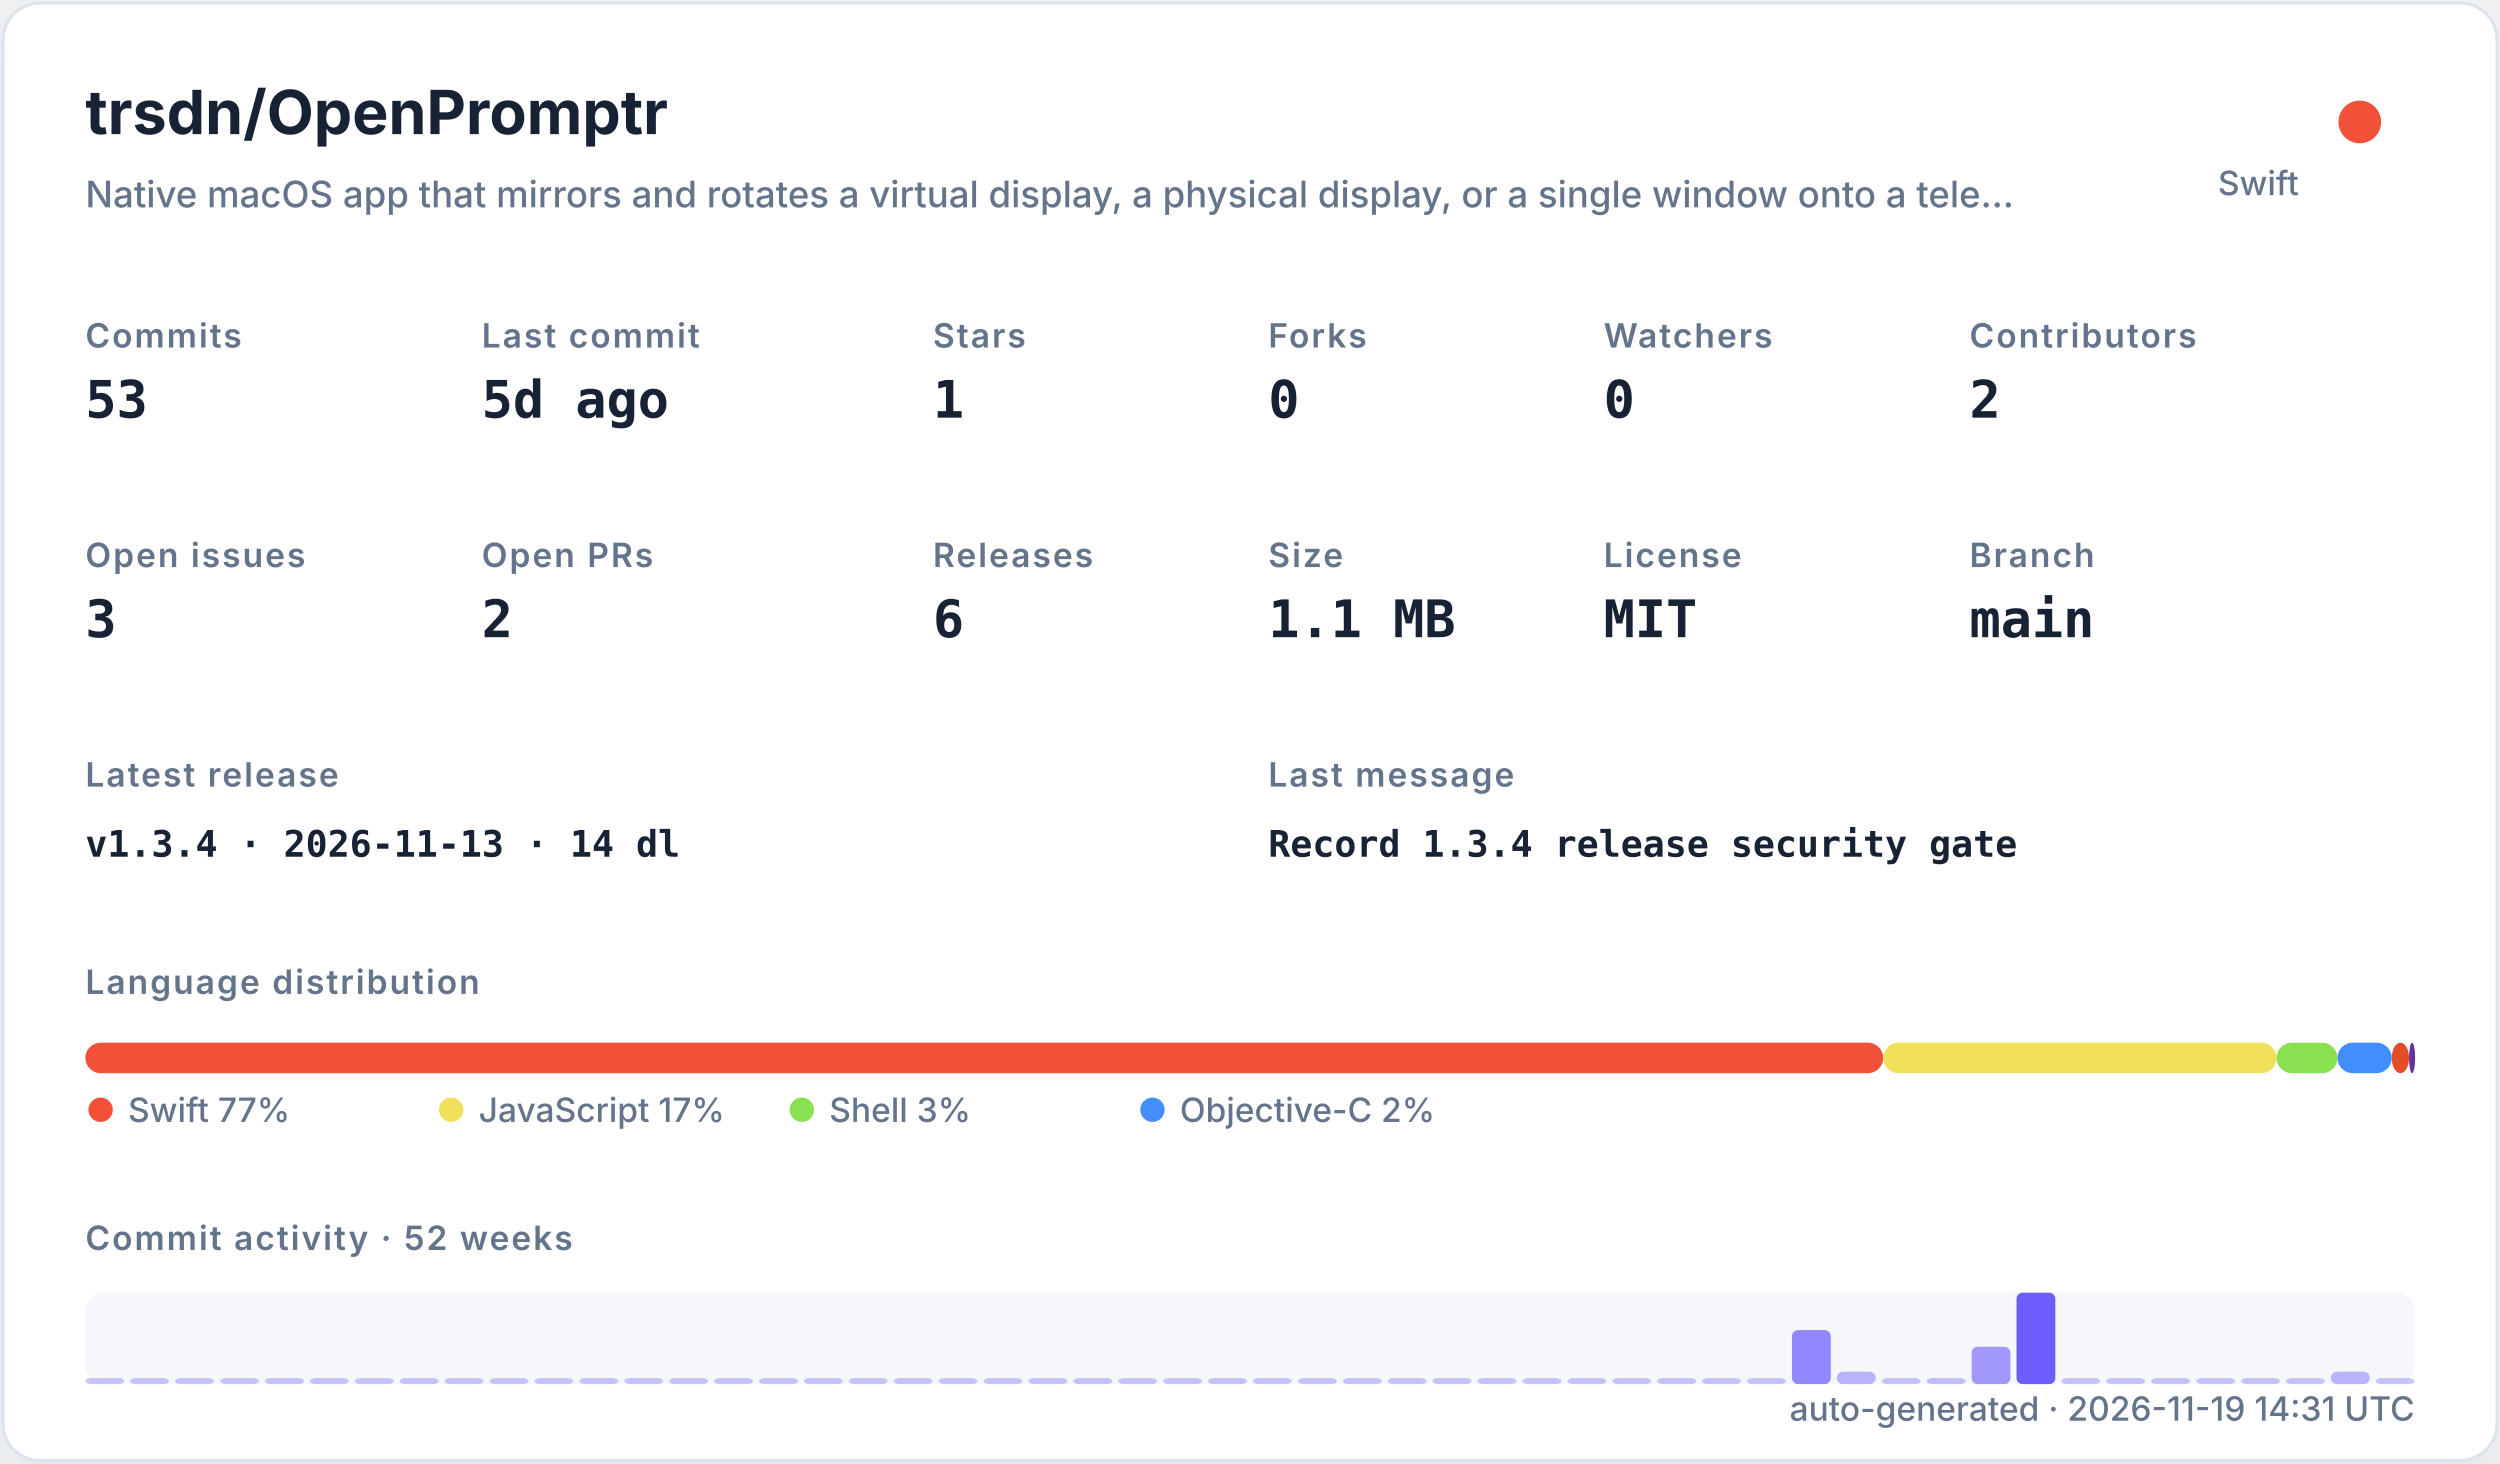
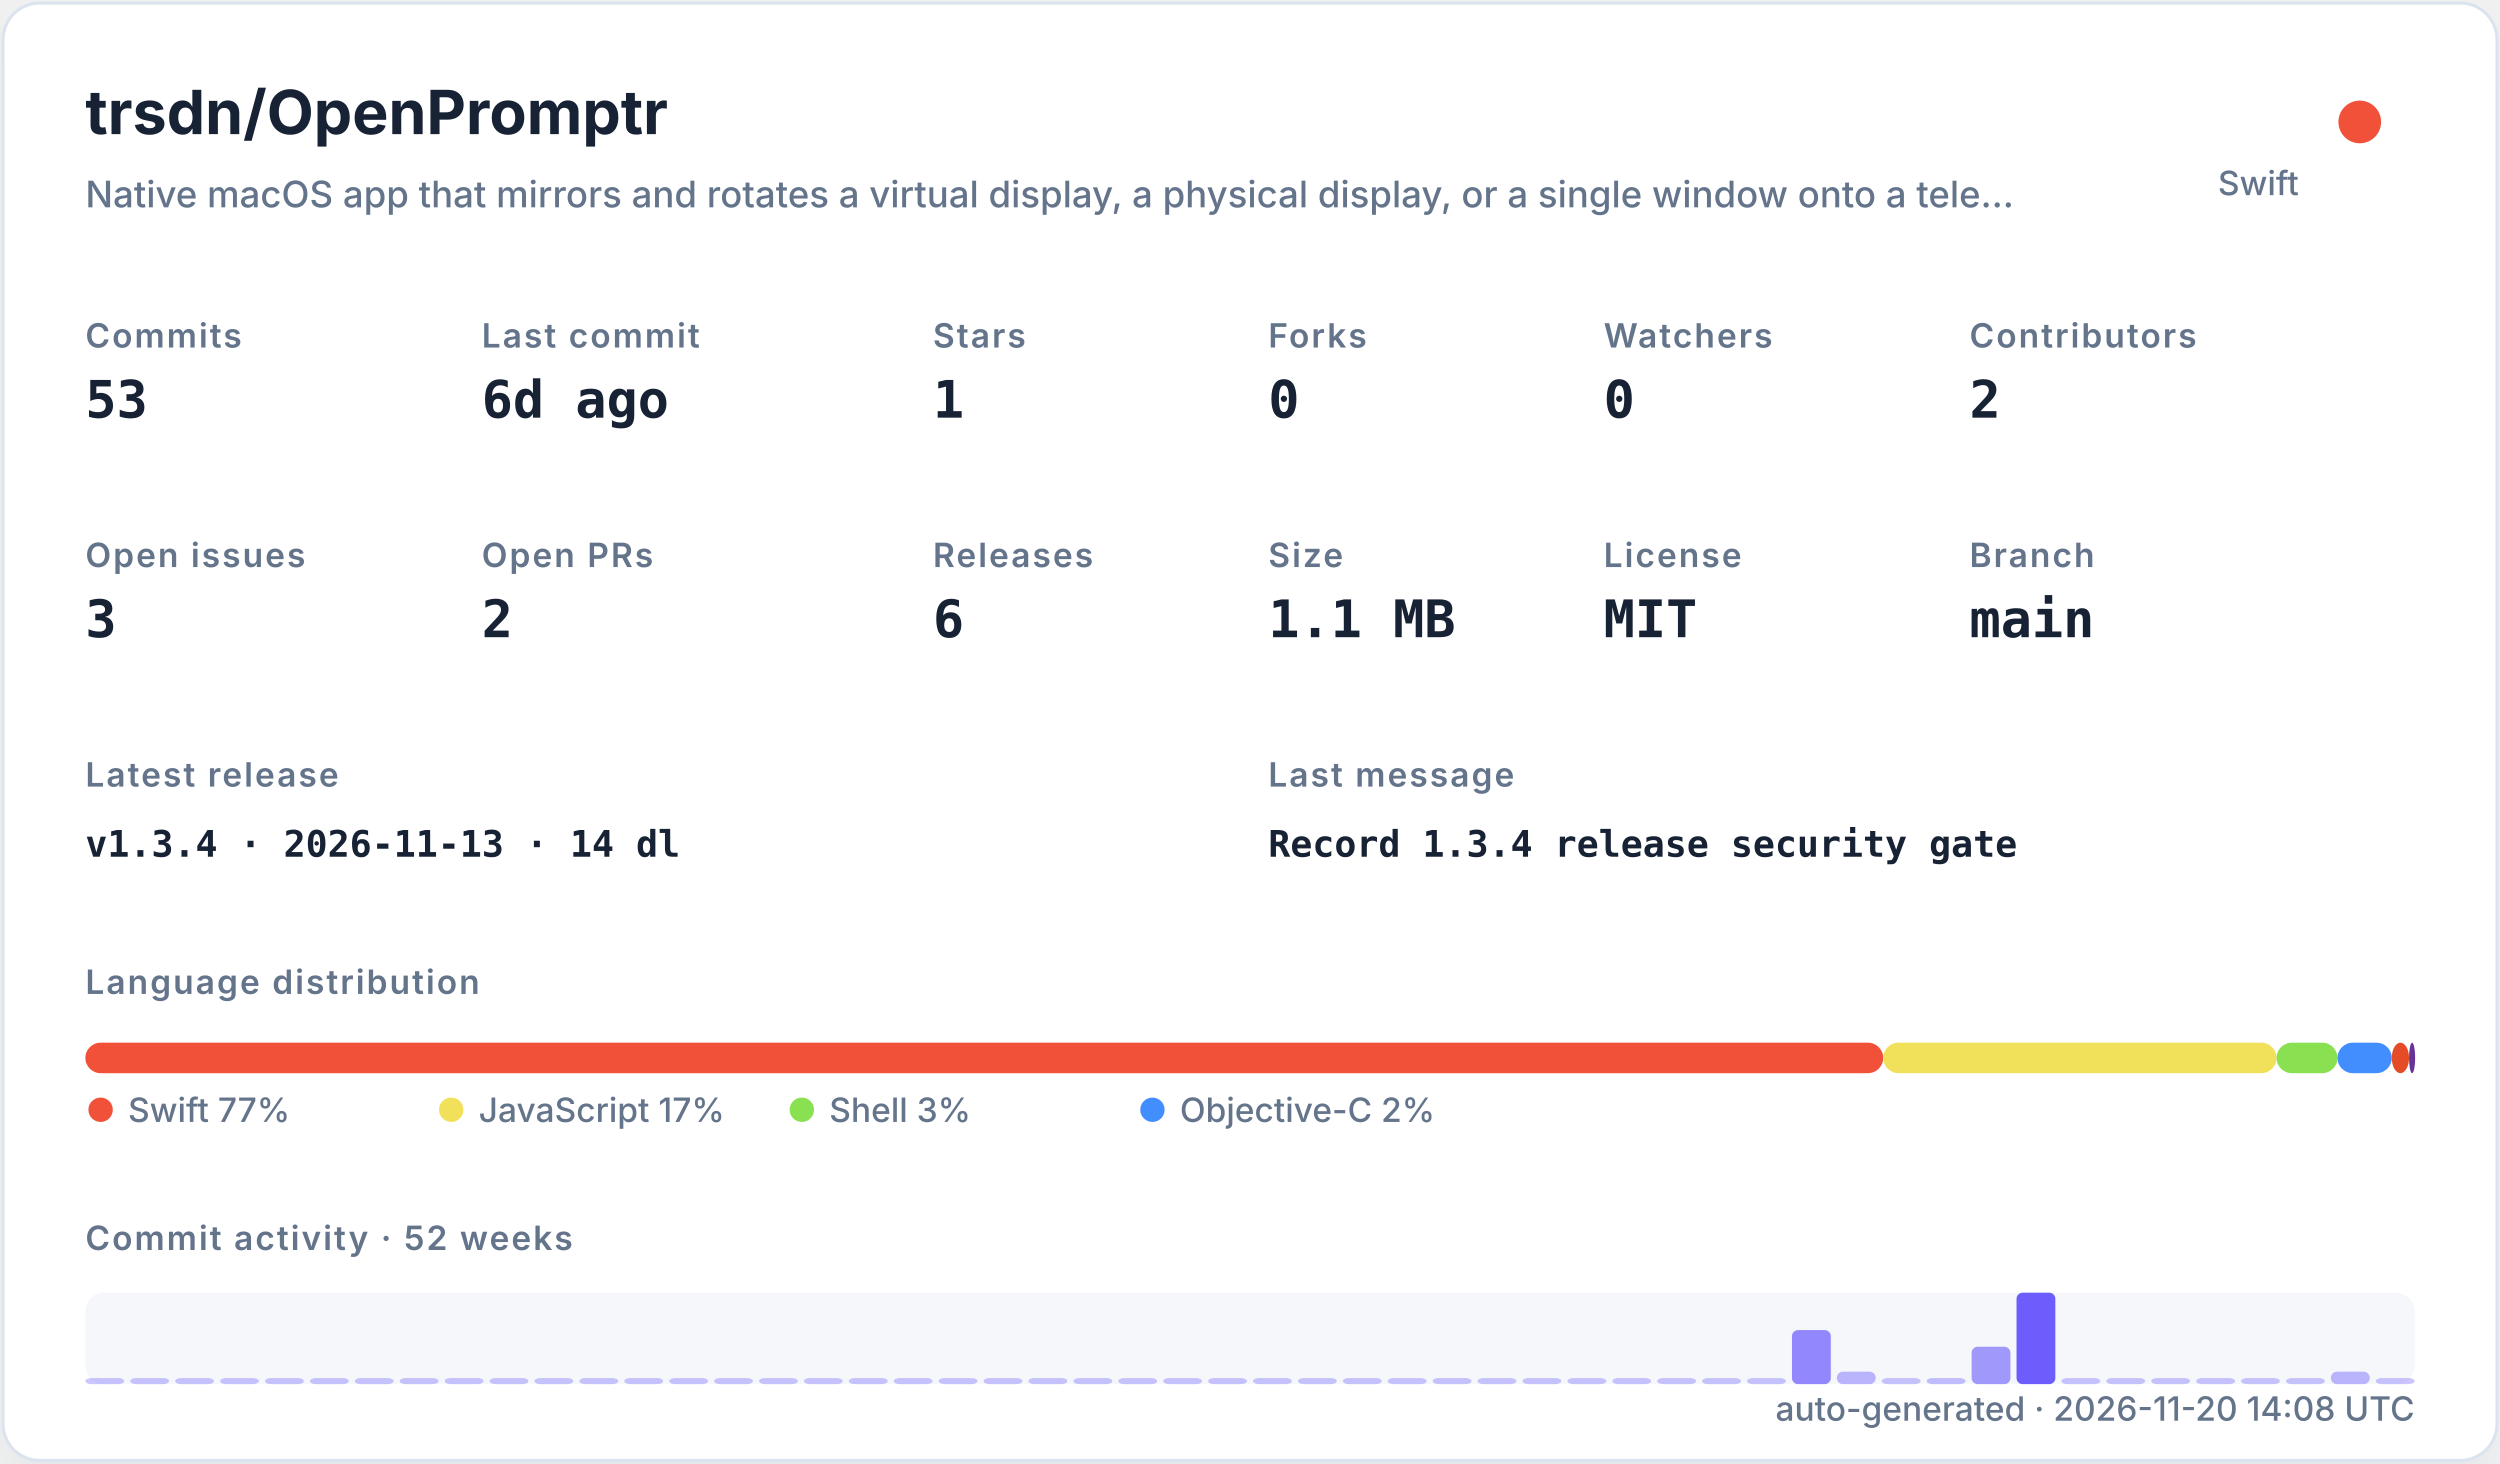
<svg xmlns="http://www.w3.org/2000/svg" width="820" height="480" viewBox="0 0 820 480" role="img">
  <defs>
    <filter id="shadow" x="-10%" y="-10%" width="120%" height="120%">
      <feDropShadow dx="0" dy="8" stdDeviation="10" flood-color="#94a3b8" flood-opacity="0.16" />
    </filter>
    <style>
    .title { font: 700 20px -apple-system,BlinkMacSystemFont,"Segoe UI",sans-serif; fill: #182235; }
    .subtitle { font: 500 12px -apple-system,BlinkMacSystemFont,"Segoe UI",sans-serif; fill: #64748b; }
    .label { font: 600 11px -apple-system,BlinkMacSystemFont,"Segoe UI",sans-serif; fill: #64748b; text-transform: uppercase; letter-spacing: .06em; }
    .value { font: 700 17px ui-monospace,SFMono-Regular,Menlo,monospace; fill: #182235; }
    .small { font: 500 11px -apple-system,BlinkMacSystemFont,"Segoe UI",sans-serif; fill: #64748b; }
    .tiny { font: 500 10px -apple-system,BlinkMacSystemFont,"Segoe UI",sans-serif; fill: #64748b; }
    .mono { font: 650 12px ui-monospace,SFMono-Regular,Menlo,monospace; fill: #182235; }
  </style>
  </defs>
  <rect x="1" y="1" width="818" height="478" rx="12" fill="#ffffff" stroke="#dbe3ef" filter="url(#shadow)" />
  <text x="28" y="44" class="title">trsdn/OpenPromptr</text>
  <text x="28" y="68" class="subtitle">Native macOS app that mirrors and rotates a virtual display, a physical display, or a single window onto a tele…</text>
  <circle cx="774" cy="40" r="7" fill="#F05138" />
  <text x="754" y="64" text-anchor="end" class="small">Swift</text>
  <text x="28" y="114" class="label">Commits</text>
  <text x="28" y="137" class="value">53</text>
  <text x="158" y="114" class="label">Last commit</text>
-   <text x="158" y="137" class="value">5d ago</text>
+   <text x="158" y="137" class="value">6d ago</text>
  <text x="306" y="114" class="label">Stars</text>
  <text x="306" y="137" class="value">1</text>
  <text x="416" y="114" class="label">Forks</text>
  <text x="416" y="137" class="value">0</text>
  <text x="526" y="114" class="label">Watchers</text>
  <text x="526" y="137" class="value">0</text>
  <text x="646" y="114" class="label">Contributors</text>
  <text x="646" y="137" class="value">2</text>
  <text x="28" y="186" class="label">Open issues</text>
  <text x="28" y="209" class="value">3</text>
  <text x="158" y="186" class="label">Open PRs</text>
  <text x="158" y="209" class="value">2</text>
  <text x="306" y="186" class="label">Releases</text>
  <text x="306" y="209" class="value">6</text>
  <text x="416" y="186" class="label">Size</text>
  <text x="416" y="209" class="value">1.1 MB</text>
  <text x="526" y="186" class="label">License</text>
  <text x="526" y="209" class="value">MIT</text>
  <text x="646" y="186" class="label">Branch</text>
  <text x="646" y="209" class="value">main</text>
  <text x="28" y="258" class="label">Latest release</text>
  <text x="28" y="281" class="mono">v1.3.4 · 2026-11-13 · 14 dl</text>
  <text x="416" y="258" class="label">Last message</text>
  <text x="416" y="281" class="mono">Record 1.3.4 release security gate</text>
  <text x="28" y="326" class="label">Language distribution</text>
  <rect x="28.00" y="342" width="589.69" height="10" rx="5" fill="#F05138" />
  <rect x="617.69" y="342" width="129.02" height="10" rx="5" fill="#f1e05a" />
  <rect x="746.71" y="342" width="19.98" height="10" rx="5" fill="#89e051" />
  <rect x="766.69" y="342" width="17.81" height="10" rx="5" fill="#438eff" />
  <rect x="784.50" y="342" width="5.67" height="10" rx="5" fill="#e34c26" />
  <rect x="790.17" y="342" width="2.00" height="10" rx="5" fill="#663399" />
  <circle cx="33" cy="364" r="4" fill="#F05138" />
  <text x="42" y="368" class="small">Swift 77%</text>
  <circle cx="148" cy="364" r="4" fill="#f1e05a" />
  <text x="157" y="368" class="small">JavaScript 17%</text>
  <circle cx="263" cy="364" r="4" fill="#89e051" />
  <text x="272" y="368" class="small">Shell 3%</text>
  <circle cx="378" cy="364" r="4" fill="#438eff" />
  <text x="387" y="368" class="small">Objective-C 2%</text>
  <text x="28" y="410" class="label">Commit activity · 52 weeks</text>
  <rect x="28" y="424" width="764" height="30" rx="6" fill="#e8edf5" opacity=".42" />
  <rect x="28.00" y="452.00" width="12.73" height="2.00" rx="2" fill="#6d5dfc" opacity="0.35" />
  <rect x="42.73" y="452.00" width="12.73" height="2.00" rx="2" fill="#6d5dfc" opacity="0.35" />
  <rect x="57.46" y="452.00" width="12.73" height="2.00" rx="2" fill="#6d5dfc" opacity="0.35" />
  <rect x="72.19" y="452.00" width="12.73" height="2.00" rx="2" fill="#6d5dfc" opacity="0.35" />
  <rect x="86.92" y="452.00" width="12.73" height="2.00" rx="2" fill="#6d5dfc" opacity="0.35" />
  <rect x="101.65" y="452.00" width="12.73" height="2.00" rx="2" fill="#6d5dfc" opacity="0.35" />
  <rect x="116.38" y="452.00" width="12.73" height="2.00" rx="2" fill="#6d5dfc" opacity="0.35" />
  <rect x="131.12" y="452.00" width="12.73" height="2.00" rx="2" fill="#6d5dfc" opacity="0.35" />
  <rect x="145.85" y="452.00" width="12.73" height="2.00" rx="2" fill="#6d5dfc" opacity="0.35" />
  <rect x="160.58" y="452.00" width="12.73" height="2.00" rx="2" fill="#6d5dfc" opacity="0.35" />
  <rect x="175.31" y="452.00" width="12.73" height="2.00" rx="2" fill="#6d5dfc" opacity="0.35" />
  <rect x="190.04" y="452.00" width="12.73" height="2.00" rx="2" fill="#6d5dfc" opacity="0.35" />
  <rect x="204.77" y="452.00" width="12.73" height="2.00" rx="2" fill="#6d5dfc" opacity="0.35" />
  <rect x="219.50" y="452.00" width="12.73" height="2.00" rx="2" fill="#6d5dfc" opacity="0.35" />
  <rect x="234.23" y="452.00" width="12.73" height="2.00" rx="2" fill="#6d5dfc" opacity="0.35" />
  <rect x="248.96" y="452.00" width="12.73" height="2.00" rx="2" fill="#6d5dfc" opacity="0.35" />
  <rect x="263.69" y="452.00" width="12.73" height="2.00" rx="2" fill="#6d5dfc" opacity="0.35" />
  <rect x="278.42" y="452.00" width="12.73" height="2.00" rx="2" fill="#6d5dfc" opacity="0.35" />
  <rect x="293.15" y="452.00" width="12.73" height="2.00" rx="2" fill="#6d5dfc" opacity="0.35" />
  <rect x="307.88" y="452.00" width="12.73" height="2.00" rx="2" fill="#6d5dfc" opacity="0.35" />
  <rect x="322.62" y="452.00" width="12.73" height="2.00" rx="2" fill="#6d5dfc" opacity="0.35" />
  <rect x="337.35" y="452.00" width="12.73" height="2.00" rx="2" fill="#6d5dfc" opacity="0.35" />
  <rect x="352.08" y="452.00" width="12.73" height="2.00" rx="2" fill="#6d5dfc" opacity="0.35" />
  <rect x="366.81" y="452.00" width="12.73" height="2.00" rx="2" fill="#6d5dfc" opacity="0.35" />
  <rect x="381.54" y="452.00" width="12.73" height="2.00" rx="2" fill="#6d5dfc" opacity="0.35" />
  <rect x="396.27" y="452.00" width="12.73" height="2.00" rx="2" fill="#6d5dfc" opacity="0.35" />
  <rect x="411.00" y="452.00" width="12.73" height="2.00" rx="2" fill="#6d5dfc" opacity="0.35" />
  <rect x="425.73" y="452.00" width="12.73" height="2.00" rx="2" fill="#6d5dfc" opacity="0.35" />
  <rect x="440.46" y="452.00" width="12.73" height="2.00" rx="2" fill="#6d5dfc" opacity="0.35" />
  <rect x="455.19" y="452.00" width="12.73" height="2.00" rx="2" fill="#6d5dfc" opacity="0.35" />
  <rect x="469.92" y="452.00" width="12.73" height="2.00" rx="2" fill="#6d5dfc" opacity="0.35" />
  <rect x="484.65" y="452.00" width="12.73" height="2.00" rx="2" fill="#6d5dfc" opacity="0.35" />
  <rect x="499.38" y="452.00" width="12.73" height="2.00" rx="2" fill="#6d5dfc" opacity="0.35" />
  <rect x="514.12" y="452.00" width="12.73" height="2.00" rx="2" fill="#6d5dfc" opacity="0.35" />
  <rect x="528.85" y="452.00" width="12.73" height="2.00" rx="2" fill="#6d5dfc" opacity="0.35" />
  <rect x="543.58" y="452.00" width="12.73" height="2.00" rx="2" fill="#6d5dfc" opacity="0.35" />
  <rect x="558.31" y="452.00" width="12.73" height="2.00" rx="2" fill="#6d5dfc" opacity="0.35" />
  <rect x="573.04" y="452.00" width="12.73" height="2.00" rx="2" fill="#6d5dfc" opacity="0.35" />
  <rect x="587.77" y="436.27" width="12.73" height="17.73" rx="2" fill="#6d5dfc" opacity="0.73" />
  <rect x="602.50" y="449.91" width="12.73" height="4.09" rx="2" fill="#6d5dfc" opacity="0.44" />
  <rect x="617.23" y="452.00" width="12.73" height="2.00" rx="2" fill="#6d5dfc" opacity="0.35" />
  <rect x="631.96" y="452.00" width="12.73" height="2.00" rx="2" fill="#6d5dfc" opacity="0.38" />
  <rect x="646.69" y="441.73" width="12.73" height="12.27" rx="2" fill="#6d5dfc" opacity="0.62" />
  <rect x="661.42" y="424.00" width="12.73" height="30.00" rx="2" fill="#6d5dfc" opacity="1.00" />
  <rect x="676.15" y="452.00" width="12.73" height="2.00" rx="2" fill="#6d5dfc" opacity="0.35" />
  <rect x="690.88" y="452.00" width="12.73" height="2.00" rx="2" fill="#6d5dfc" opacity="0.35" />
  <rect x="705.62" y="452.00" width="12.73" height="2.00" rx="2" fill="#6d5dfc" opacity="0.35" />
  <rect x="720.35" y="452.00" width="12.73" height="2.00" rx="2" fill="#6d5dfc" opacity="0.35" />
  <rect x="735.08" y="452.00" width="12.73" height="2.00" rx="2" fill="#6d5dfc" opacity="0.35" />
  <rect x="749.81" y="452.00" width="12.73" height="2.00" rx="2" fill="#6d5dfc" opacity="0.35" />
  <rect x="764.54" y="449.91" width="12.73" height="4.09" rx="2" fill="#6d5dfc" opacity="0.44" />
  <rect x="779.27" y="452.00" width="12.73" height="2.00" rx="2" fill="#6d5dfc" opacity="0.35" />
-   <text x="792" y="466" text-anchor="end" class="small">auto-generated · 2026-11-19 14:31 UTC</text>
+   <text x="792" y="466" text-anchor="end" class="small">auto-generated · 2026-11-20 14:08 UTC</text>
</svg>
